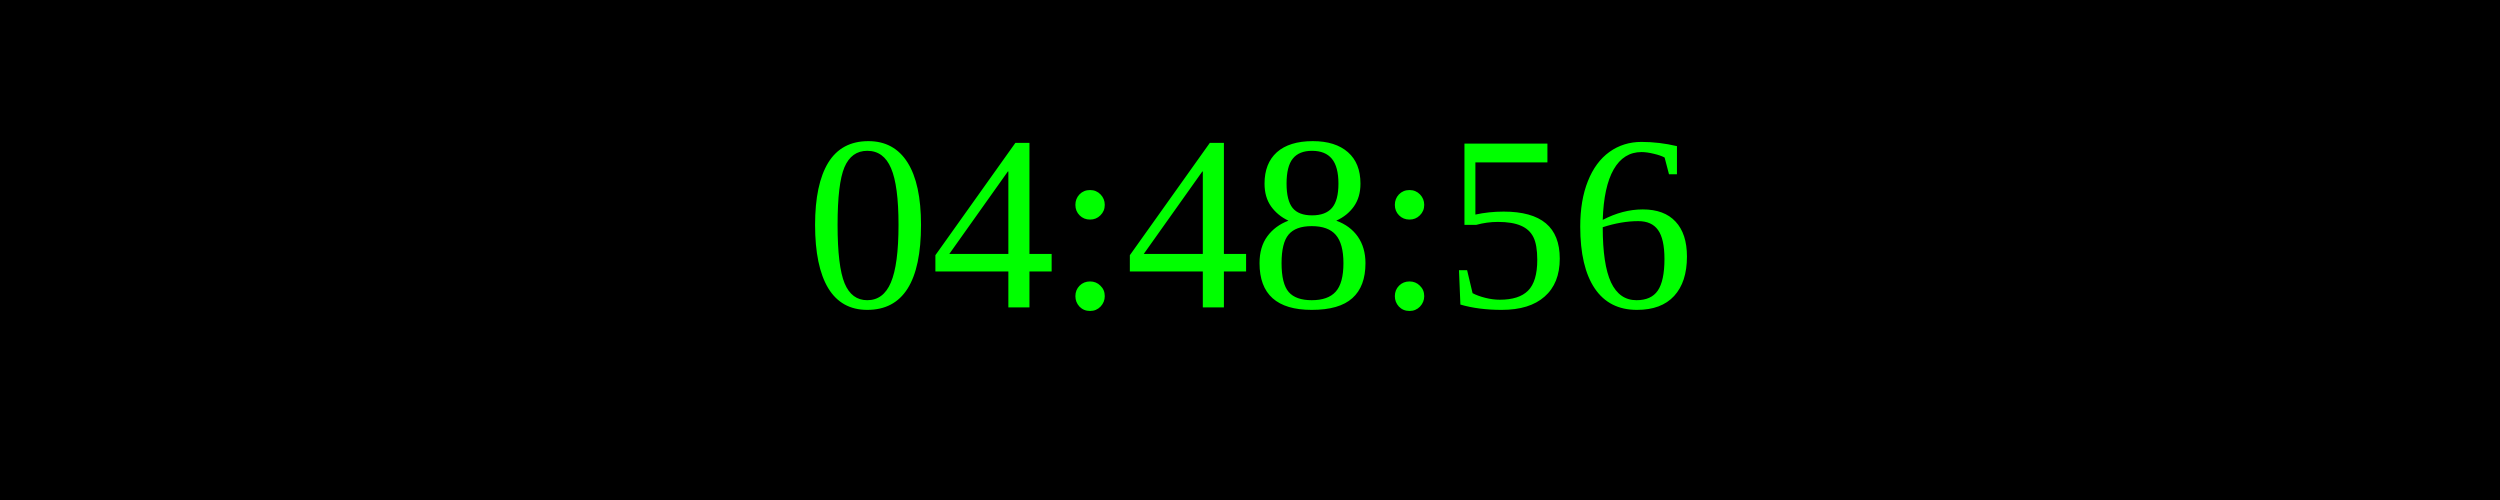
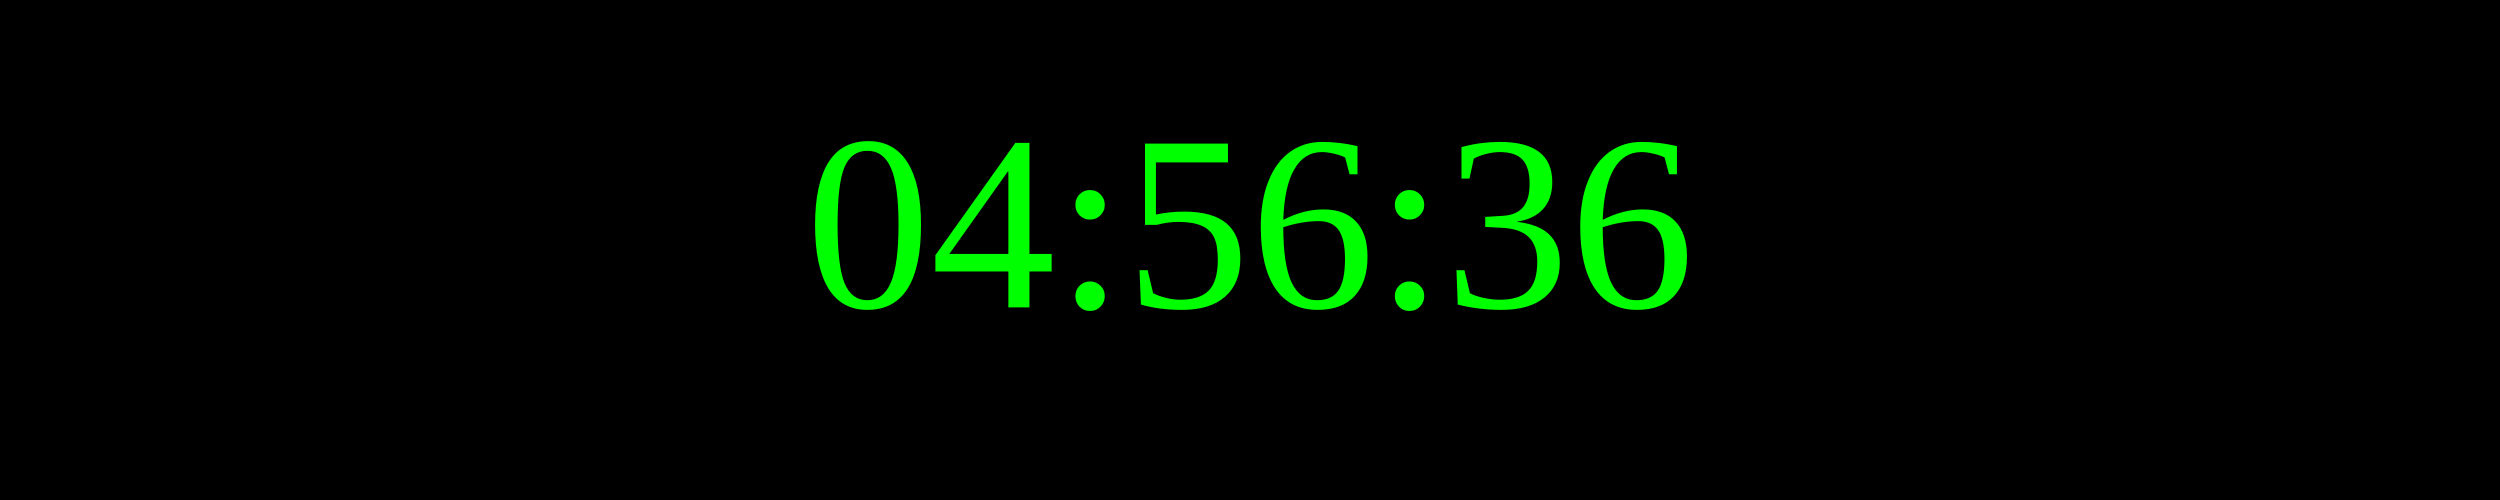
<svg xmlns="http://www.w3.org/2000/svg" width="250" height="50">
  <rect width="100%" height="100%" fill="black" />
  <text x="50%" y="50%" font-size="25" fill="lime" text-anchor="middle" dominant-baseline="middle">
- 04:48:56
+ 04:56:36
</text>
</svg>
